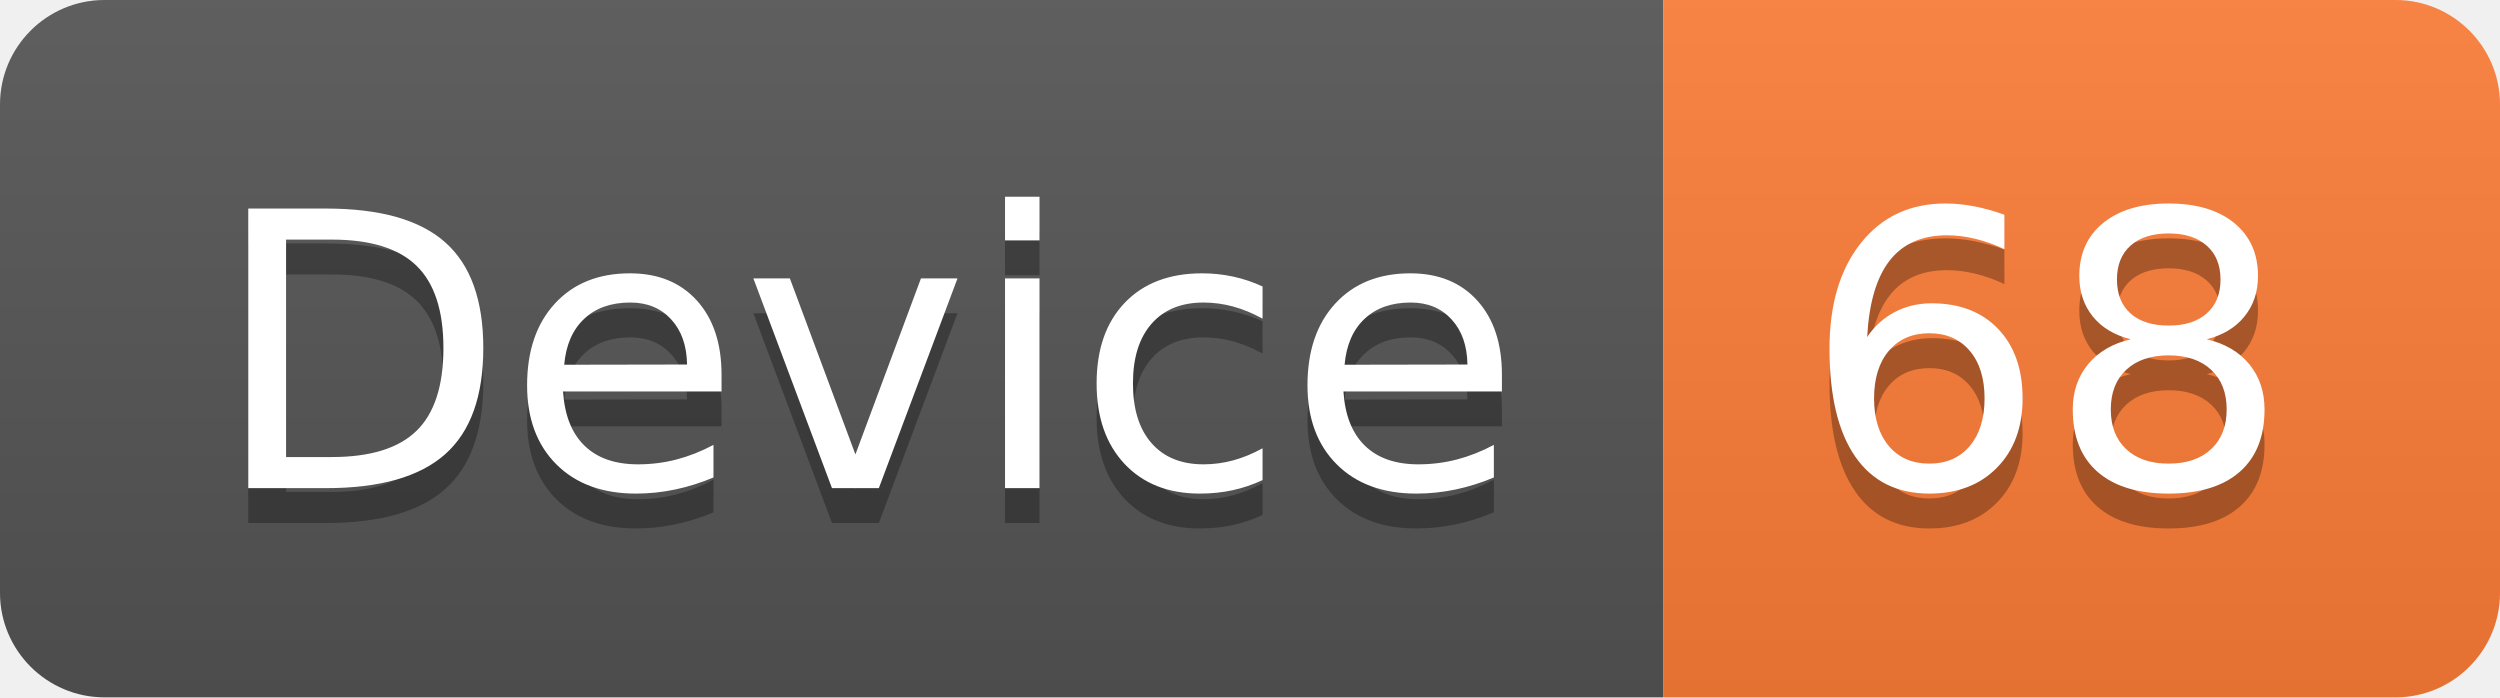
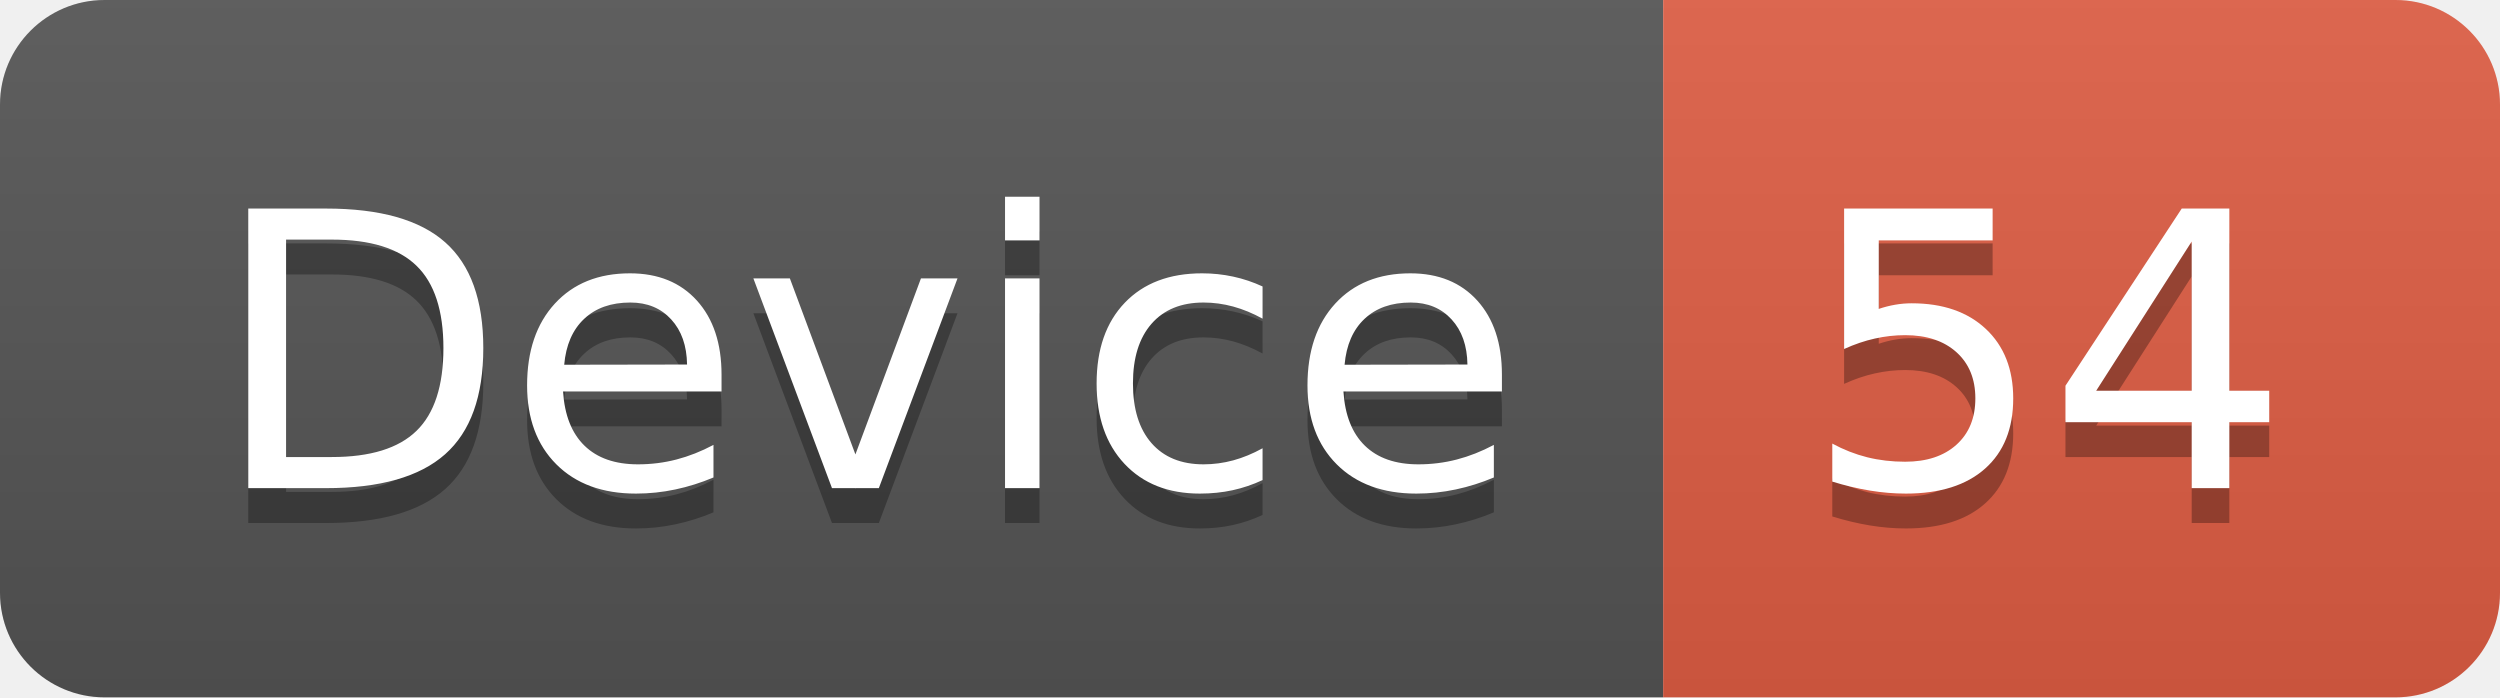
<svg xmlns="http://www.w3.org/2000/svg" width="71.7" height="20">
  <linearGradient id="smooth" x2="0" y2="100%">
    <stop offset="0" stop-color="#bbb" stop-opacity=".1" />
    <stop offset="1" stop-opacity=".1" />
  </linearGradient>
  <clipPath id="round">
    <rect width="71.7" height="20" rx="3" fill="#fff" />
  </clipPath>
  <g clip-path="url(#round)">
    <rect width="47.7" height="20" fill="#555" />
-     <rect x="47.7" width="24.0" height="20" fill="#fe7d37" />
+     <rect x="47.7" width="24.0" height="20" fill="#e05d44" />
    <rect width="71.7" height="20" fill="url(#smooth)" />
  </g>
  <g fill="#fff" text-anchor="middle" font-family="DejaVu Sans,Verdana,Geneva,sans-serif" font-size="110">
    <text x="248.5" y="150" fill="#010101" fill-opacity=".3" transform="scale(0.1)" textLength="377.0" lengthAdjust="spacing">Device</text>
    <text x="248.5" y="140" transform="scale(0.1)" textLength="377.0" lengthAdjust="spacing">Device</text>
-     <text x="587.0" y="150" fill="#010101" fill-opacity=".3" transform="scale(0.1)" textLength="140.0" lengthAdjust="spacing">68</text>
-     <text x="587.0" y="140" transform="scale(0.1)" textLength="140.0" lengthAdjust="spacing">68</text>
+     <text x="587.0" y="150" fill="#010101" fill-opacity=".3" transform="scale(0.1)" textLength="140.0" lengthAdjust="spacing">54</text>
+     <text x="587.0" y="140" transform="scale(0.1)" textLength="140.0" lengthAdjust="spacing">54</text>
  </g>
</svg>
